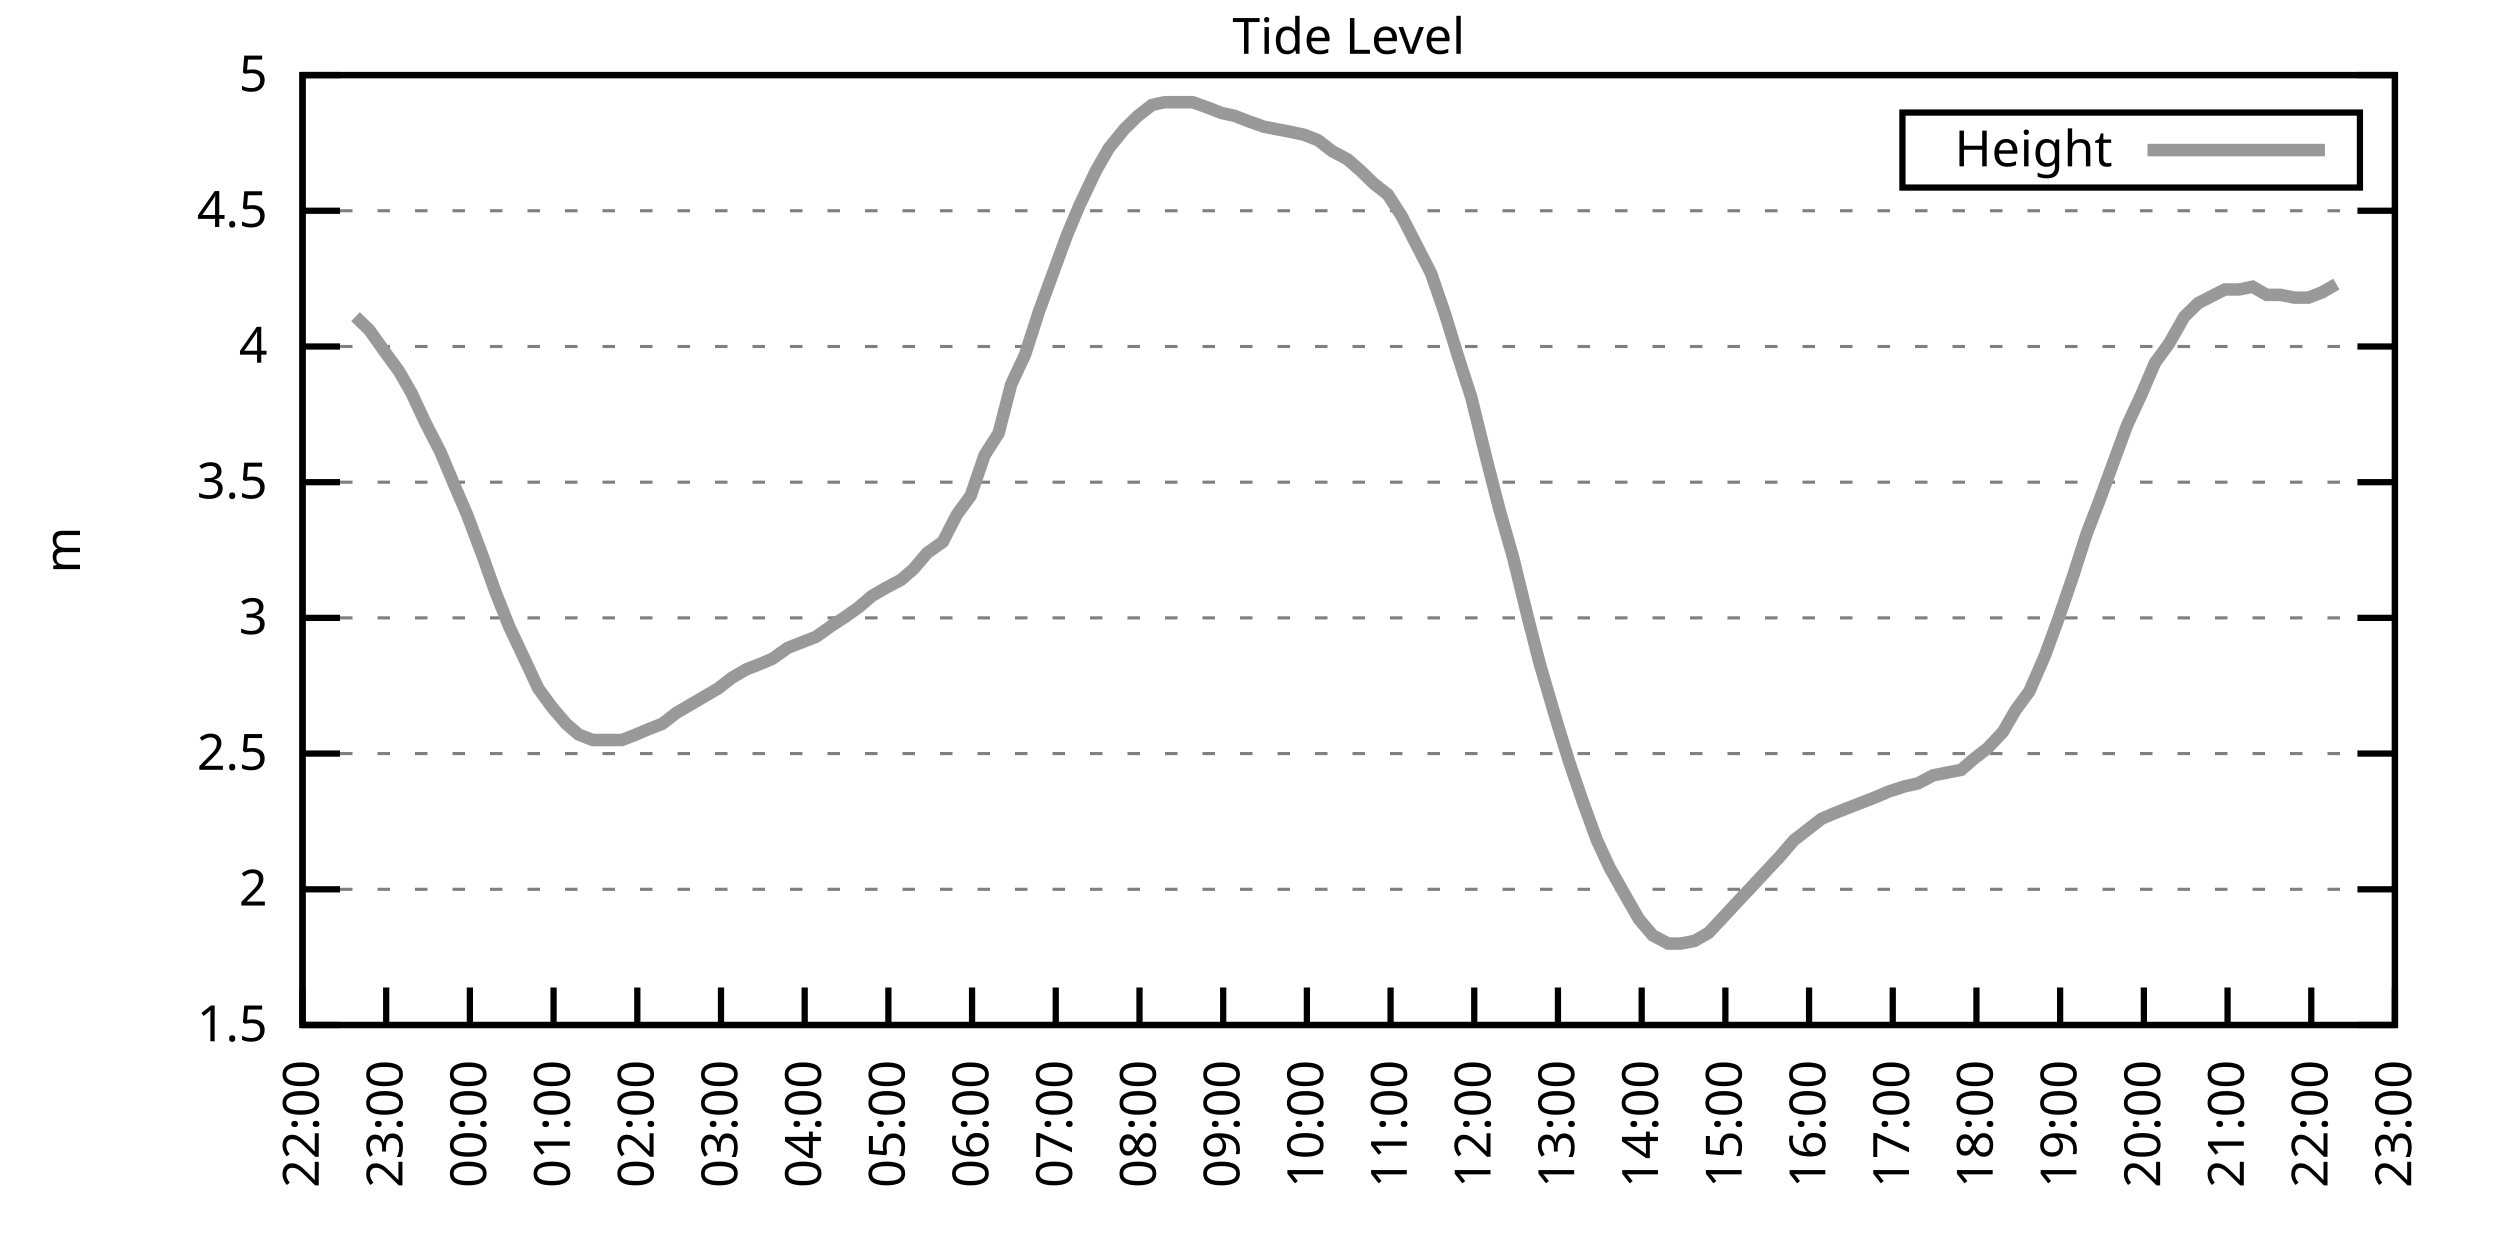
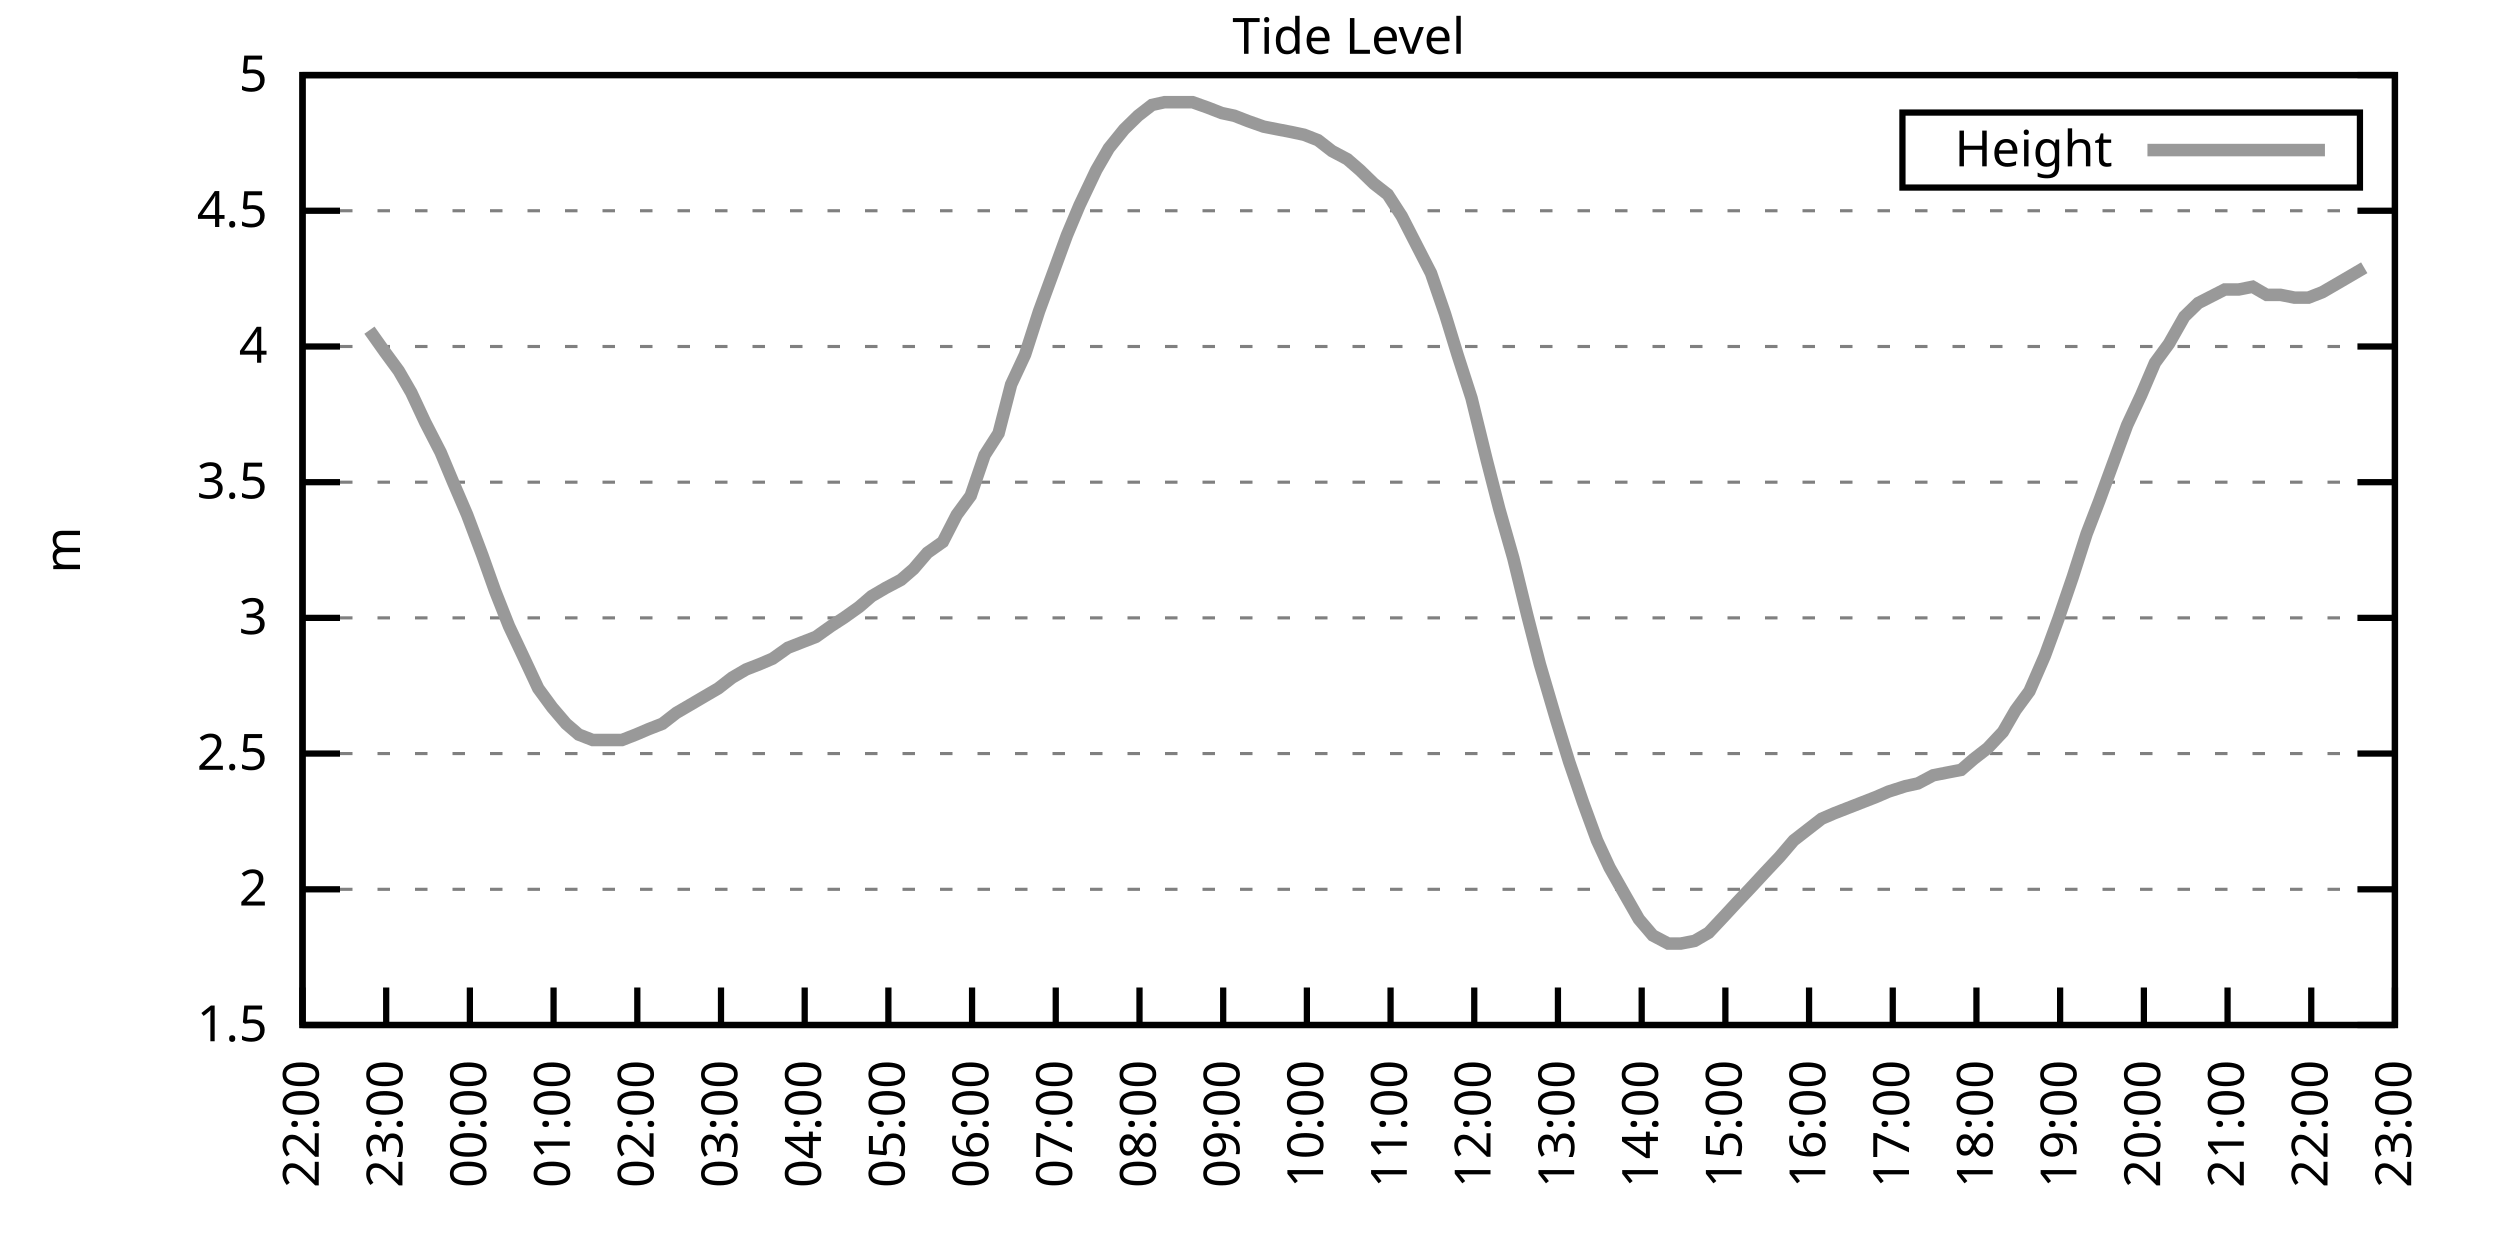
<svg xmlns="http://www.w3.org/2000/svg" xmlns:xlink="http://www.w3.org/1999/xlink" width="400" height="200" viewBox="0 0 400 200">
  <g id="gnuplot_canvas">
    <rect x="0" y="0" width="400" height="200" fill="none" />
    <defs>
      <circle id="gpDot" r="0.5" stroke-width="0.5" stroke="currentColor" />
      <path id="gpPt0" stroke-width="0.333" stroke="currentColor" d="M-1,0 h2 M0,-1 v2" />
      <path id="gpPt1" stroke-width="0.333" stroke="currentColor" d="M-1,-1 L1,1 M1,-1 L-1,1" />
      <path id="gpPt2" stroke-width="0.333" stroke="currentColor" d="M-1,0 L1,0 M0,-1 L0,1 M-1,-1 L1,1 M-1,1 L1,-1" />
      <rect id="gpPt3" stroke-width="0.333" stroke="currentColor" x="-1" y="-1" width="2" height="2" />
      <rect id="gpPt4" stroke-width="0.333" stroke="currentColor" fill="currentColor" x="-1" y="-1" width="2" height="2" />
      <circle id="gpPt5" stroke-width="0.333" stroke="currentColor" cx="0" cy="0" r="1" />
      <use xlink:href="#gpPt5" id="gpPt6" fill="currentColor" stroke="none" />
      <path id="gpPt7" stroke-width="0.333" stroke="currentColor" d="M0,-1.33 L-1.33,0.67 L1.33,0.67 z" />
      <use xlink:href="#gpPt7" id="gpPt8" fill="currentColor" stroke="none" />
      <use xlink:href="#gpPt7" id="gpPt9" stroke="currentColor" transform="rotate(180)" />
      <use xlink:href="#gpPt9" id="gpPt10" fill="currentColor" stroke="none" />
      <use xlink:href="#gpPt3" id="gpPt11" stroke="currentColor" transform="rotate(45)" />
      <use xlink:href="#gpPt11" id="gpPt12" fill="currentColor" stroke="none" />
      <path id="gpPt13" stroke-width="0.333" stroke="currentColor" d="M0,1.330 L1.265,0.411 L0.782,-1.067 L-0.782,-1.076 L-1.265,0.411 z" />
      <use xlink:href="#gpPt13" id="gpPt14" fill="currentColor" stroke="none" />
      <filter id="textbox" filterUnits="objectBoundingBox" x="0" y="0" height="1" width="1">
        <feFlood flood-color="white" flood-opacity="1" result="bgnd" />
        <feComposite in="SourceGraphic" in2="bgnd" operator="atop" />
      </filter>
      <filter id="greybox" filterUnits="objectBoundingBox" x="0" y="0" height="1" width="1">
        <feFlood flood-color="lightgrey" flood-opacity="1" result="grey" />
        <feComposite in="SourceGraphic" in2="grey" operator="atop" />
      </filter>
    </defs>
    <g fill="none" color="white" stroke="currentColor" stroke-width="1.00" stroke-linecap="butt" stroke-linejoin="miter">
</g>
    <g fill="none" color="black" stroke="currentColor" stroke-width="1.00" stroke-linecap="butt" stroke-linejoin="miter">
      <g stroke="none" shape-rendering="crispEdges">
        <polygon fill="rgb(255, 255, 255)" points="48.40,164.00 383.18,164.00 383.18,12.02 48.40,12.02 " />
      </g>
    </g>
    <g fill="none" color="black" stroke="currentColor" stroke-width="1.00" stroke-linecap="butt" stroke-linejoin="miter">
</g>
    <g fill="none" color="black" stroke="black" stroke-width="0.50" stroke-linecap="butt" stroke-linejoin="miter">
</g>
    <g fill="none" color="gray" stroke="currentColor" stroke-width="0.50" stroke-linecap="butt" stroke-linejoin="miter">
      <path stroke="gray" stroke-dasharray="2,4" class="gridline" d="M48.40,164.00 L383.19,164.00  " />
    </g>
    <g fill="none" color="gray" stroke="gray" stroke-width="1.00" stroke-linecap="butt" stroke-linejoin="miter">
</g>
    <g fill="none" color="black" stroke="currentColor" stroke-width="1.00" stroke-linecap="butt" stroke-linejoin="miter">
      <path stroke="black" d="M48.40,164.00 L54.40,164.00 M383.19,164.00 L377.19,164.00  " />
      <g transform="translate(42.80,166.60)" stroke="none" fill="black" font-family="Sans" font-size="8.00" text-anchor="end">
        <text>
          <tspan font-family="Sans"> 1.5</tspan>
        </text>
      </g>
    </g>
    <g fill="none" color="black" stroke="currentColor" stroke-width="1.00" stroke-linecap="butt" stroke-linejoin="miter">
</g>
    <g fill="none" color="black" stroke="black" stroke-width="0.50" stroke-linecap="butt" stroke-linejoin="miter">
</g>
    <g fill="none" color="gray" stroke="currentColor" stroke-width="0.50" stroke-linecap="butt" stroke-linejoin="miter">
      <path stroke="gray" stroke-dasharray="2,4" class="gridline" d="M48.40,142.29 L383.19,142.29  " />
    </g>
    <g fill="none" color="gray" stroke="gray" stroke-width="1.00" stroke-linecap="butt" stroke-linejoin="miter">
</g>
    <g fill="none" color="black" stroke="currentColor" stroke-width="1.00" stroke-linecap="butt" stroke-linejoin="miter">
      <path stroke="black" d="M48.40,142.29 L54.40,142.29 M383.19,142.29 L377.19,142.29  " />
      <g transform="translate(42.80,144.89)" stroke="none" fill="black" font-family="Sans" font-size="8.00" text-anchor="end">
        <text>
          <tspan font-family="Sans"> 2</tspan>
        </text>
      </g>
    </g>
    <g fill="none" color="black" stroke="currentColor" stroke-width="1.00" stroke-linecap="butt" stroke-linejoin="miter">
</g>
    <g fill="none" color="black" stroke="black" stroke-width="0.50" stroke-linecap="butt" stroke-linejoin="miter">
</g>
    <g fill="none" color="gray" stroke="currentColor" stroke-width="0.50" stroke-linecap="butt" stroke-linejoin="miter">
      <path stroke="gray" stroke-dasharray="2,4" class="gridline" d="M48.40,120.57 L383.19,120.57  " />
    </g>
    <g fill="none" color="gray" stroke="gray" stroke-width="1.00" stroke-linecap="butt" stroke-linejoin="miter">
</g>
    <g fill="none" color="black" stroke="currentColor" stroke-width="1.00" stroke-linecap="butt" stroke-linejoin="miter">
      <path stroke="black" d="M48.40,120.57 L54.40,120.57 M383.19,120.57 L377.19,120.57  " />
      <g transform="translate(42.80,123.17)" stroke="none" fill="black" font-family="Sans" font-size="8.00" text-anchor="end">
        <text>
          <tspan font-family="Sans"> 2.5</tspan>
        </text>
      </g>
    </g>
    <g fill="none" color="black" stroke="currentColor" stroke-width="1.00" stroke-linecap="butt" stroke-linejoin="miter">
</g>
    <g fill="none" color="black" stroke="black" stroke-width="0.50" stroke-linecap="butt" stroke-linejoin="miter">
</g>
    <g fill="none" color="gray" stroke="currentColor" stroke-width="0.50" stroke-linecap="butt" stroke-linejoin="miter">
      <path stroke="gray" stroke-dasharray="2,4" class="gridline" d="M48.40,98.86 L383.19,98.86  " />
    </g>
    <g fill="none" color="gray" stroke="gray" stroke-width="1.00" stroke-linecap="butt" stroke-linejoin="miter">
</g>
    <g fill="none" color="black" stroke="currentColor" stroke-width="1.00" stroke-linecap="butt" stroke-linejoin="miter">
      <path stroke="black" d="M48.40,98.86 L54.40,98.86 M383.19,98.86 L377.19,98.86  " />
      <g transform="translate(42.80,101.46)" stroke="none" fill="black" font-family="Sans" font-size="8.00" text-anchor="end">
        <text>
          <tspan font-family="Sans"> 3</tspan>
        </text>
      </g>
    </g>
    <g fill="none" color="black" stroke="currentColor" stroke-width="1.00" stroke-linecap="butt" stroke-linejoin="miter">
</g>
    <g fill="none" color="black" stroke="black" stroke-width="0.50" stroke-linecap="butt" stroke-linejoin="miter">
</g>
    <g fill="none" color="gray" stroke="currentColor" stroke-width="0.50" stroke-linecap="butt" stroke-linejoin="miter">
      <path stroke="gray" stroke-dasharray="2,4" class="gridline" d="M48.40,77.15 L383.19,77.15  " />
    </g>
    <g fill="none" color="gray" stroke="gray" stroke-width="1.00" stroke-linecap="butt" stroke-linejoin="miter">
</g>
    <g fill="none" color="black" stroke="currentColor" stroke-width="1.00" stroke-linecap="butt" stroke-linejoin="miter">
      <path stroke="black" d="M48.40,77.15 L54.40,77.15 M383.19,77.15 L377.19,77.15  " />
      <g transform="translate(42.80,79.75)" stroke="none" fill="black" font-family="Sans" font-size="8.00" text-anchor="end">
        <text>
          <tspan font-family="Sans"> 3.5</tspan>
        </text>
      </g>
    </g>
    <g fill="none" color="black" stroke="currentColor" stroke-width="1.00" stroke-linecap="butt" stroke-linejoin="miter">
</g>
    <g fill="none" color="black" stroke="black" stroke-width="0.50" stroke-linecap="butt" stroke-linejoin="miter">
</g>
    <g fill="none" color="gray" stroke="currentColor" stroke-width="0.50" stroke-linecap="butt" stroke-linejoin="miter">
      <path stroke="gray" stroke-dasharray="2,4" class="gridline" d="M48.40,55.44 L383.19,55.44  " />
    </g>
    <g fill="none" color="gray" stroke="gray" stroke-width="1.00" stroke-linecap="butt" stroke-linejoin="miter">
</g>
    <g fill="none" color="black" stroke="currentColor" stroke-width="1.00" stroke-linecap="butt" stroke-linejoin="miter">
      <path stroke="black" d="M48.40,55.44 L54.40,55.44 M383.19,55.44 L377.19,55.44  " />
      <g transform="translate(42.80,58.04)" stroke="none" fill="black" font-family="Sans" font-size="8.00" text-anchor="end">
        <text>
          <tspan font-family="Sans"> 4</tspan>
        </text>
      </g>
    </g>
    <g fill="none" color="black" stroke="currentColor" stroke-width="1.00" stroke-linecap="butt" stroke-linejoin="miter">
</g>
    <g fill="none" color="black" stroke="black" stroke-width="0.50" stroke-linecap="butt" stroke-linejoin="miter">
</g>
    <g fill="none" color="gray" stroke="currentColor" stroke-width="0.50" stroke-linecap="butt" stroke-linejoin="miter">
      <path stroke="gray" stroke-dasharray="2,4" class="gridline" d="M48.40,33.72 L383.19,33.72  " />
    </g>
    <g fill="none" color="gray" stroke="gray" stroke-width="1.00" stroke-linecap="butt" stroke-linejoin="miter">
</g>
    <g fill="none" color="black" stroke="currentColor" stroke-width="1.00" stroke-linecap="butt" stroke-linejoin="miter">
      <path stroke="black" d="M48.40,33.72 L54.40,33.72 M383.19,33.72 L377.19,33.72  " />
      <g transform="translate(42.80,36.32)" stroke="none" fill="black" font-family="Sans" font-size="8.00" text-anchor="end">
        <text>
          <tspan font-family="Sans"> 4.5</tspan>
        </text>
      </g>
    </g>
    <g fill="none" color="black" stroke="currentColor" stroke-width="1.00" stroke-linecap="butt" stroke-linejoin="miter">
</g>
    <g fill="none" color="black" stroke="black" stroke-width="0.50" stroke-linecap="butt" stroke-linejoin="miter">
</g>
    <g fill="none" color="gray" stroke="currentColor" stroke-width="0.50" stroke-linecap="butt" stroke-linejoin="miter">
      <path stroke="gray" stroke-dasharray="2,4" class="gridline" d="M48.40,12.01 L383.19,12.01  " />
    </g>
    <g fill="none" color="gray" stroke="gray" stroke-width="1.00" stroke-linecap="butt" stroke-linejoin="miter">
</g>
    <g fill="none" color="black" stroke="currentColor" stroke-width="1.00" stroke-linecap="butt" stroke-linejoin="miter">
      <path stroke="black" d="M48.40,12.01 L54.40,12.01 M383.19,12.01 L377.19,12.01  " />
      <g transform="translate(42.80,14.61)" stroke="none" fill="black" font-family="Sans" font-size="8.00" text-anchor="end">
        <text>
          <tspan font-family="Sans"> 5</tspan>
        </text>
      </g>
    </g>
    <g fill="none" color="black" stroke="currentColor" stroke-width="1.00" stroke-linecap="butt" stroke-linejoin="miter">
      <path stroke="black" d="M48.40,164.00 L48.40,158.00  " />
      <g transform="translate(51.00,169.60) rotate(270.00)" stroke="none" fill="black" font-family="Sans" font-size="8.00" text-anchor="end">
        <text>
          <tspan font-family="Sans">22:00</tspan>
        </text>
      </g>
    </g>
    <g fill="none" color="black" stroke="currentColor" stroke-width="1.00" stroke-linecap="butt" stroke-linejoin="miter">
      <path stroke="black" d="M61.79,164.00 L61.79,158.00  " />
      <g transform="translate(64.39,169.60) rotate(270.00)" stroke="none" fill="black" font-family="Sans" font-size="8.00" text-anchor="end">
        <text>
          <tspan font-family="Sans">23:00</tspan>
        </text>
      </g>
    </g>
    <g fill="none" color="black" stroke="currentColor" stroke-width="1.00" stroke-linecap="butt" stroke-linejoin="miter">
      <path stroke="black" d="M75.18,164.00 L75.18,158.00  " />
      <g transform="translate(77.78,169.60) rotate(270.00)" stroke="none" fill="black" font-family="Sans" font-size="8.00" text-anchor="end">
        <text>
          <tspan font-family="Sans">00:00</tspan>
        </text>
      </g>
    </g>
    <g fill="none" color="black" stroke="currentColor" stroke-width="1.00" stroke-linecap="butt" stroke-linejoin="miter">
      <path stroke="black" d="M88.57,164.00 L88.57,158.00  " />
      <g transform="translate(91.17,169.60) rotate(270.00)" stroke="none" fill="black" font-family="Sans" font-size="8.00" text-anchor="end">
        <text>
          <tspan font-family="Sans">01:00</tspan>
        </text>
      </g>
    </g>
    <g fill="none" color="black" stroke="currentColor" stroke-width="1.00" stroke-linecap="butt" stroke-linejoin="miter">
      <path stroke="black" d="M101.97,164.00 L101.97,158.00  " />
      <g transform="translate(104.57,169.60) rotate(270.00)" stroke="none" fill="black" font-family="Sans" font-size="8.00" text-anchor="end">
        <text>
          <tspan font-family="Sans">02:00</tspan>
        </text>
      </g>
    </g>
    <g fill="none" color="black" stroke="currentColor" stroke-width="1.00" stroke-linecap="butt" stroke-linejoin="miter">
      <path stroke="black" d="M115.36,164.00 L115.36,158.00  " />
      <g transform="translate(117.96,169.60) rotate(270.00)" stroke="none" fill="black" font-family="Sans" font-size="8.00" text-anchor="end">
        <text>
          <tspan font-family="Sans">03:00</tspan>
        </text>
      </g>
    </g>
    <g fill="none" color="black" stroke="currentColor" stroke-width="1.00" stroke-linecap="butt" stroke-linejoin="miter">
      <path stroke="black" d="M128.75,164.00 L128.75,158.00  " />
      <g transform="translate(131.35,169.60) rotate(270.00)" stroke="none" fill="black" font-family="Sans" font-size="8.00" text-anchor="end">
        <text>
          <tspan font-family="Sans">04:00</tspan>
        </text>
      </g>
    </g>
    <g fill="none" color="black" stroke="currentColor" stroke-width="1.00" stroke-linecap="butt" stroke-linejoin="miter">
      <path stroke="black" d="M142.14,164.00 L142.14,158.00  " />
      <g transform="translate(144.74,169.60) rotate(270.00)" stroke="none" fill="black" font-family="Sans" font-size="8.00" text-anchor="end">
        <text>
          <tspan font-family="Sans">05:00</tspan>
        </text>
      </g>
    </g>
    <g fill="none" color="black" stroke="currentColor" stroke-width="1.00" stroke-linecap="butt" stroke-linejoin="miter">
      <path stroke="black" d="M155.53,164.00 L155.53,158.00  " />
      <g transform="translate(158.13,169.60) rotate(270.00)" stroke="none" fill="black" font-family="Sans" font-size="8.00" text-anchor="end">
        <text>
          <tspan font-family="Sans">06:00</tspan>
        </text>
      </g>
    </g>
    <g fill="none" color="black" stroke="currentColor" stroke-width="1.00" stroke-linecap="butt" stroke-linejoin="miter">
      <path stroke="black" d="M168.92,164.00 L168.92,158.00  " />
      <g transform="translate(171.52,169.60) rotate(270.00)" stroke="none" fill="black" font-family="Sans" font-size="8.00" text-anchor="end">
        <text>
          <tspan font-family="Sans">07:00</tspan>
        </text>
      </g>
    </g>
    <g fill="none" color="black" stroke="currentColor" stroke-width="1.00" stroke-linecap="butt" stroke-linejoin="miter">
      <path stroke="black" d="M182.32,164.00 L182.32,158.00  " />
      <g transform="translate(184.92,169.60) rotate(270.00)" stroke="none" fill="black" font-family="Sans" font-size="8.00" text-anchor="end">
        <text>
          <tspan font-family="Sans">08:00</tspan>
        </text>
      </g>
    </g>
    <g fill="none" color="black" stroke="currentColor" stroke-width="1.00" stroke-linecap="butt" stroke-linejoin="miter">
      <path stroke="black" d="M195.71,164.00 L195.71,158.00  " />
      <g transform="translate(198.31,169.60) rotate(270.00)" stroke="none" fill="black" font-family="Sans" font-size="8.00" text-anchor="end">
        <text>
          <tspan font-family="Sans">09:00</tspan>
        </text>
      </g>
    </g>
    <g fill="none" color="black" stroke="currentColor" stroke-width="1.00" stroke-linecap="butt" stroke-linejoin="miter">
      <path stroke="black" d="M209.10,164.00 L209.10,158.00  " />
      <g transform="translate(211.70,169.60) rotate(270.00)" stroke="none" fill="black" font-family="Sans" font-size="8.00" text-anchor="end">
        <text>
          <tspan font-family="Sans">10:00</tspan>
        </text>
      </g>
    </g>
    <g fill="none" color="black" stroke="currentColor" stroke-width="1.00" stroke-linecap="butt" stroke-linejoin="miter">
      <path stroke="black" d="M222.49,164.00 L222.49,158.00  " />
      <g transform="translate(225.09,169.60) rotate(270.00)" stroke="none" fill="black" font-family="Sans" font-size="8.00" text-anchor="end">
        <text>
          <tspan font-family="Sans">11:00</tspan>
        </text>
      </g>
    </g>
    <g fill="none" color="black" stroke="currentColor" stroke-width="1.00" stroke-linecap="butt" stroke-linejoin="miter">
      <path stroke="black" d="M235.88,164.00 L235.88,158.00  " />
      <g transform="translate(238.48,169.60) rotate(270.00)" stroke="none" fill="black" font-family="Sans" font-size="8.00" text-anchor="end">
        <text>
          <tspan font-family="Sans">12:00</tspan>
        </text>
      </g>
    </g>
    <g fill="none" color="black" stroke="currentColor" stroke-width="1.00" stroke-linecap="butt" stroke-linejoin="miter">
      <path stroke="black" d="M249.27,164.00 L249.27,158.00  " />
      <g transform="translate(251.87,169.60) rotate(270.00)" stroke="none" fill="black" font-family="Sans" font-size="8.00" text-anchor="end">
        <text>
          <tspan font-family="Sans">13:00</tspan>
        </text>
      </g>
    </g>
    <g fill="none" color="black" stroke="currentColor" stroke-width="1.00" stroke-linecap="butt" stroke-linejoin="miter">
      <path stroke="black" d="M262.67,164.00 L262.67,158.00  " />
      <g transform="translate(265.27,169.60) rotate(270.00)" stroke="none" fill="black" font-family="Sans" font-size="8.00" text-anchor="end">
        <text>
          <tspan font-family="Sans">14:00</tspan>
        </text>
      </g>
    </g>
    <g fill="none" color="black" stroke="currentColor" stroke-width="1.00" stroke-linecap="butt" stroke-linejoin="miter">
      <path stroke="black" d="M276.06,164.00 L276.06,158.00  " />
      <g transform="translate(278.66,169.60) rotate(270.00)" stroke="none" fill="black" font-family="Sans" font-size="8.00" text-anchor="end">
        <text>
          <tspan font-family="Sans">15:00</tspan>
        </text>
      </g>
    </g>
    <g fill="none" color="black" stroke="currentColor" stroke-width="1.00" stroke-linecap="butt" stroke-linejoin="miter">
      <path stroke="black" d="M289.45,164.00 L289.45,158.00  " />
      <g transform="translate(292.05,169.60) rotate(270.00)" stroke="none" fill="black" font-family="Sans" font-size="8.00" text-anchor="end">
        <text>
          <tspan font-family="Sans">16:00</tspan>
        </text>
      </g>
    </g>
    <g fill="none" color="black" stroke="currentColor" stroke-width="1.00" stroke-linecap="butt" stroke-linejoin="miter">
      <path stroke="black" d="M302.84,164.00 L302.84,158.00  " />
      <g transform="translate(305.44,169.60) rotate(270.00)" stroke="none" fill="black" font-family="Sans" font-size="8.00" text-anchor="end">
        <text>
          <tspan font-family="Sans">17:00</tspan>
        </text>
      </g>
    </g>
    <g fill="none" color="black" stroke="currentColor" stroke-width="1.00" stroke-linecap="butt" stroke-linejoin="miter">
      <path stroke="black" d="M316.23,164.00 L316.23,158.00  " />
      <g transform="translate(318.83,169.60) rotate(270.00)" stroke="none" fill="black" font-family="Sans" font-size="8.00" text-anchor="end">
        <text>
          <tspan font-family="Sans">18:00</tspan>
        </text>
      </g>
    </g>
    <g fill="none" color="black" stroke="currentColor" stroke-width="1.00" stroke-linecap="butt" stroke-linejoin="miter">
      <path stroke="black" d="M329.62,164.00 L329.62,158.00  " />
      <g transform="translate(332.22,169.60) rotate(270.00)" stroke="none" fill="black" font-family="Sans" font-size="8.00" text-anchor="end">
        <text>
          <tspan font-family="Sans">19:00</tspan>
        </text>
      </g>
    </g>
    <g fill="none" color="black" stroke="currentColor" stroke-width="1.00" stroke-linecap="butt" stroke-linejoin="miter">
      <path stroke="black" d="M343.02,164.00 L343.02,158.00  " />
      <g transform="translate(345.62,169.60) rotate(270.00)" stroke="none" fill="black" font-family="Sans" font-size="8.00" text-anchor="end">
        <text>
          <tspan font-family="Sans">20:00</tspan>
        </text>
      </g>
    </g>
    <g fill="none" color="black" stroke="currentColor" stroke-width="1.00" stroke-linecap="butt" stroke-linejoin="miter">
      <path stroke="black" d="M356.41,164.00 L356.41,158.00  " />
      <g transform="translate(359.01,169.60) rotate(270.00)" stroke="none" fill="black" font-family="Sans" font-size="8.00" text-anchor="end">
        <text>
          <tspan font-family="Sans">21:00</tspan>
        </text>
      </g>
    </g>
    <g fill="none" color="black" stroke="currentColor" stroke-width="1.00" stroke-linecap="butt" stroke-linejoin="miter">
      <path stroke="black" d="M369.80,164.00 L369.80,158.00  " />
      <g transform="translate(372.40,169.60) rotate(270.00)" stroke="none" fill="black" font-family="Sans" font-size="8.00" text-anchor="end">
        <text>
          <tspan font-family="Sans">22:00</tspan>
        </text>
      </g>
    </g>
    <g fill="none" color="black" stroke="currentColor" stroke-width="1.00" stroke-linecap="butt" stroke-linejoin="miter">
      <path stroke="black" d="M383.19,164.00 L383.19,158.00  " />
      <g transform="translate(385.79,169.60) rotate(270.00)" stroke="none" fill="black" font-family="Sans" font-size="8.00" text-anchor="end">
        <text>
          <tspan font-family="Sans">23:00</tspan>
        </text>
      </g>
    </g>
    <g fill="none" color="black" stroke="currentColor" stroke-width="1.00" stroke-linecap="butt" stroke-linejoin="miter">
</g>
    <g fill="none" color="black" stroke="currentColor" stroke-width="1.00" stroke-linecap="butt" stroke-linejoin="miter">
      <path stroke="black" d="M48.40,12.01 L48.40,164.00 L383.19,164.00 L383.19,12.01 L48.40,12.01 Z  " />
    </g>
    <g fill="none" color="black" stroke="currentColor" stroke-width="1.00" stroke-linecap="butt" stroke-linejoin="miter">
</g>
    <g fill="none" color="black" stroke="currentColor" stroke-width="1.00" stroke-linecap="butt" stroke-linejoin="miter">
      <path stroke="black" d="M304.39,30.01 L304.39,18.01 L377.59,18.01 L377.59,30.01 L304.39,30.01 Z  " />
    </g>
    <g id="Tide_level_plot_1">
      <g fill="none" color="white" stroke="black" stroke-width="2.00" stroke-linecap="butt" stroke-linejoin="miter">
</g>
      <g fill="none" color="black" stroke="currentColor" stroke-width="2.00" stroke-linecap="butt" stroke-linejoin="miter">
        <g transform="translate(337.99,26.61)" stroke="none" fill="black" font-family="Sans" font-size="8.00" text-anchor="end">
          <text>
            <tspan font-family="Sans">Height</tspan>
          </text>
        </g>
      </g>
      <g fill="none" color="black" stroke="currentColor" stroke-width="2.00" stroke-linecap="butt" stroke-linejoin="miter">
-         <path stroke="rgb(153, 153, 153)" d="M343.59,24.01 L371.99,24.01 M56.88,50.66 L59.11,52.83 L61.57,56.30 L63.80,59.34 L65.81,62.82 L68.04,67.59   L70.50,72.37 L72.50,77.15 L74.74,82.36 L77.19,88.87 L79.20,94.52 L81.43,100.16 L83.89,105.38 L86.12,110.15   L88.35,113.19 L90.58,115.80 L92.59,117.53 L94.82,118.40 L97.06,118.40 L99.51,118.40 L101.74,117.53 L103.75,116.67   L105.98,115.80 L108.22,114.06 L110.45,112.76 L112.68,111.45 L114.91,110.15 L117.14,108.42 L119.38,107.11 L121.61,106.24   L123.62,105.38 L126.07,103.64 L128.30,102.77 L130.54,101.90 L132.99,100.16 L135.00,98.86 L137.45,97.12 L139.46,95.39   L141.69,94.08 L144.15,92.78 L146.16,91.04 L148.39,88.44 L150.85,86.70 L153.08,82.36 L155.31,79.32 L157.54,72.81   L159.77,69.33 L161.78,61.52 L164.01,56.74 L166.25,49.79 L168.48,43.71 L170.71,37.63 L172.72,32.85 L175.40,27.21   L177.41,23.73 L179.86,20.70 L182.09,18.52 L184.32,16.79 L186.33,16.35 L188.57,16.35 L190.80,16.35 L193.25,17.22   L195.48,18.09 L197.49,18.52 L199.73,19.39 L202.18,20.26 L204.41,20.70 L206.64,21.13 L208.65,21.56 L210.88,22.43   L213.12,24.17 L215.57,25.47 L217.58,27.21 L219.81,29.38 L222.04,31.12 L224.28,34.59 L226.73,39.37 L228.96,43.71   L231.20,50.22 L233.20,56.74 L235.44,63.69 L237.89,73.67 L239.90,81.49 L242.13,89.31 L244.36,98.43 L246.37,106.24   L249.05,115.36 L251.06,121.88 L253.29,128.39 L255.52,134.47 L257.53,138.81 L259.99,143.16 L262.22,147.06 L264.45,149.67   L266.91,150.97 L268.92,150.97 L271.15,150.54 L273.38,149.24 L275.83,146.63 L277.84,144.46 L280.30,141.85 L282.31,139.68   L284.76,137.08 L286.99,134.47 L289.23,132.73 L291.46,131.00 L293.47,130.13 L295.70,129.26 L297.93,128.39 L300.16,127.52   L302.17,126.65 L304.85,125.79 L306.86,125.35 L309.31,124.05 L311.54,123.61 L313.78,123.18 L315.79,121.44 L318.02,119.71   L320.47,117.10 L322.48,113.63 L324.71,110.59 L327.17,104.94 L329.40,98.86 L331.63,92.35 L333.86,85.40 L335.87,80.19   L338.10,74.11 L340.34,68.03 L342.57,63.25 L344.80,58.04 L347.03,55.00 L349.49,50.66 L351.72,48.49 L355.96,46.32   L358.19,46.32 L360.42,45.88 L362.66,47.18 L364.89,47.18 L367.12,47.62 L369.35,47.62 L371.58,46.75 L373.82,45.45    " />
+         <path stroke="rgb(153, 153, 153)" d="M343.59,24.01 L371.99,24.01 M59.11,52.83 L61.57,56.30 L63.80,59.34 L65.81,62.82 L68.04,67.59 L70.50,72.37   L72.50,77.15 L74.74,82.36 L77.19,88.87 L79.20,94.52 L81.43,100.16 L83.89,105.38 L86.12,110.15 L88.35,113.19   L90.58,115.80 L92.59,117.53 L94.82,118.40 L97.06,118.40 L99.51,118.40 L101.74,117.53 L103.75,116.67 L105.98,115.80   L108.22,114.06 L110.45,112.76 L112.68,111.45 L114.91,110.15 L117.14,108.42 L119.38,107.11 L121.61,106.24 L123.62,105.38   L126.07,103.64 L128.30,102.77 L130.54,101.90 L132.99,100.16 L135.00,98.86 L137.45,97.12 L139.46,95.39 L141.69,94.08   L144.15,92.78 L146.16,91.04 L148.39,88.44 L150.85,86.70 L153.08,82.36 L155.31,79.32 L157.54,72.81 L159.77,69.33   L161.78,61.52 L164.01,56.74 L166.25,49.79 L168.48,43.71 L170.71,37.63 L172.72,32.85 L175.40,27.21 L177.41,23.73   L179.86,20.70 L182.09,18.52 L184.32,16.79 L186.33,16.35 L188.57,16.35 L190.80,16.35 L193.25,17.22 L195.48,18.09   L197.49,18.52 L199.73,19.39 L202.18,20.26 L204.41,20.70 L206.64,21.13 L208.65,21.56 L210.88,22.43 L213.12,24.17   L215.57,25.47 L217.58,27.21 L219.81,29.38 L222.04,31.12 L224.28,34.59 L226.73,39.37 L228.96,43.71 L231.20,50.22   L233.20,56.74 L235.44,63.69 L237.89,73.67 L239.90,81.49 L242.13,89.31 L244.36,98.43 L246.37,106.24 L249.05,115.36   L251.06,121.88 L253.29,128.39 L255.52,134.47 L257.53,138.81 L259.99,143.16 L262.22,147.06 L264.45,149.67 L266.91,150.97   L268.92,150.97 L271.15,150.54 L273.38,149.24 L275.83,146.63 L277.84,144.46 L280.30,141.85 L282.31,139.68 L284.76,137.08   L286.99,134.47 L289.23,132.73 L291.46,131.00 L293.47,130.13 L295.70,129.26 L297.93,128.39 L300.16,127.52 L302.17,126.65   L304.85,125.79 L306.86,125.35 L309.31,124.05 L311.54,123.61 L313.78,123.18 L315.79,121.44 L318.02,119.71 L320.47,117.10   L322.48,113.63 L324.71,110.59 L327.17,104.94 L329.40,98.86 L331.63,92.35 L333.86,85.40 L335.87,80.19 L338.10,74.11   L340.34,68.03 L342.57,63.25 L344.80,58.04 L347.03,55.00 L349.49,50.66 L351.72,48.49 L355.96,46.32 L358.19,46.32   L360.42,45.88 L362.66,47.18 L364.89,47.18 L367.12,47.62 L369.35,47.62 L371.58,46.75 L373.82,45.45 L376.05,44.15   L378.28,42.84  " />
      </g>
    </g>
    <g fill="none" color="black" stroke="currentColor" stroke-width="2.00" stroke-linecap="butt" stroke-linejoin="miter">
</g>
    <g fill="none" color="black" stroke="black" stroke-width="1.00" stroke-linecap="butt" stroke-linejoin="miter">
</g>
    <g fill="none" color="black" stroke="currentColor" stroke-width="1.00" stroke-linecap="butt" stroke-linejoin="miter">
      <path stroke="black" d="M48.40,12.01 L48.40,164.00 L383.19,164.00 L383.19,12.01 L48.40,12.01 Z  " />
      <g transform="translate(12.80,88.01) rotate(270.00)" stroke="none" fill="black" font-family="Sans" font-size="8.00" text-anchor="middle">
        <text>
          <tspan font-family="Sans">m</tspan>
        </text>
      </g>
    </g>
    <g fill="none" color="black" stroke="currentColor" stroke-width="1.00" stroke-linecap="butt" stroke-linejoin="miter">
</g>
    <g fill="none" color="black" stroke="currentColor" stroke-width="1.00" stroke-linecap="butt" stroke-linejoin="miter">
      <g transform="translate(215.79,8.61)" stroke="none" fill="black" font-family="Sans" font-size="8.00" text-anchor="middle">
        <text>
          <tspan font-family="Sans">Tide Level</tspan>
        </text>
      </g>
    </g>
    <g fill="none" color="black" stroke="currentColor" stroke-width="1.00" stroke-linecap="butt" stroke-linejoin="miter">
</g>
  </g>
</svg>
